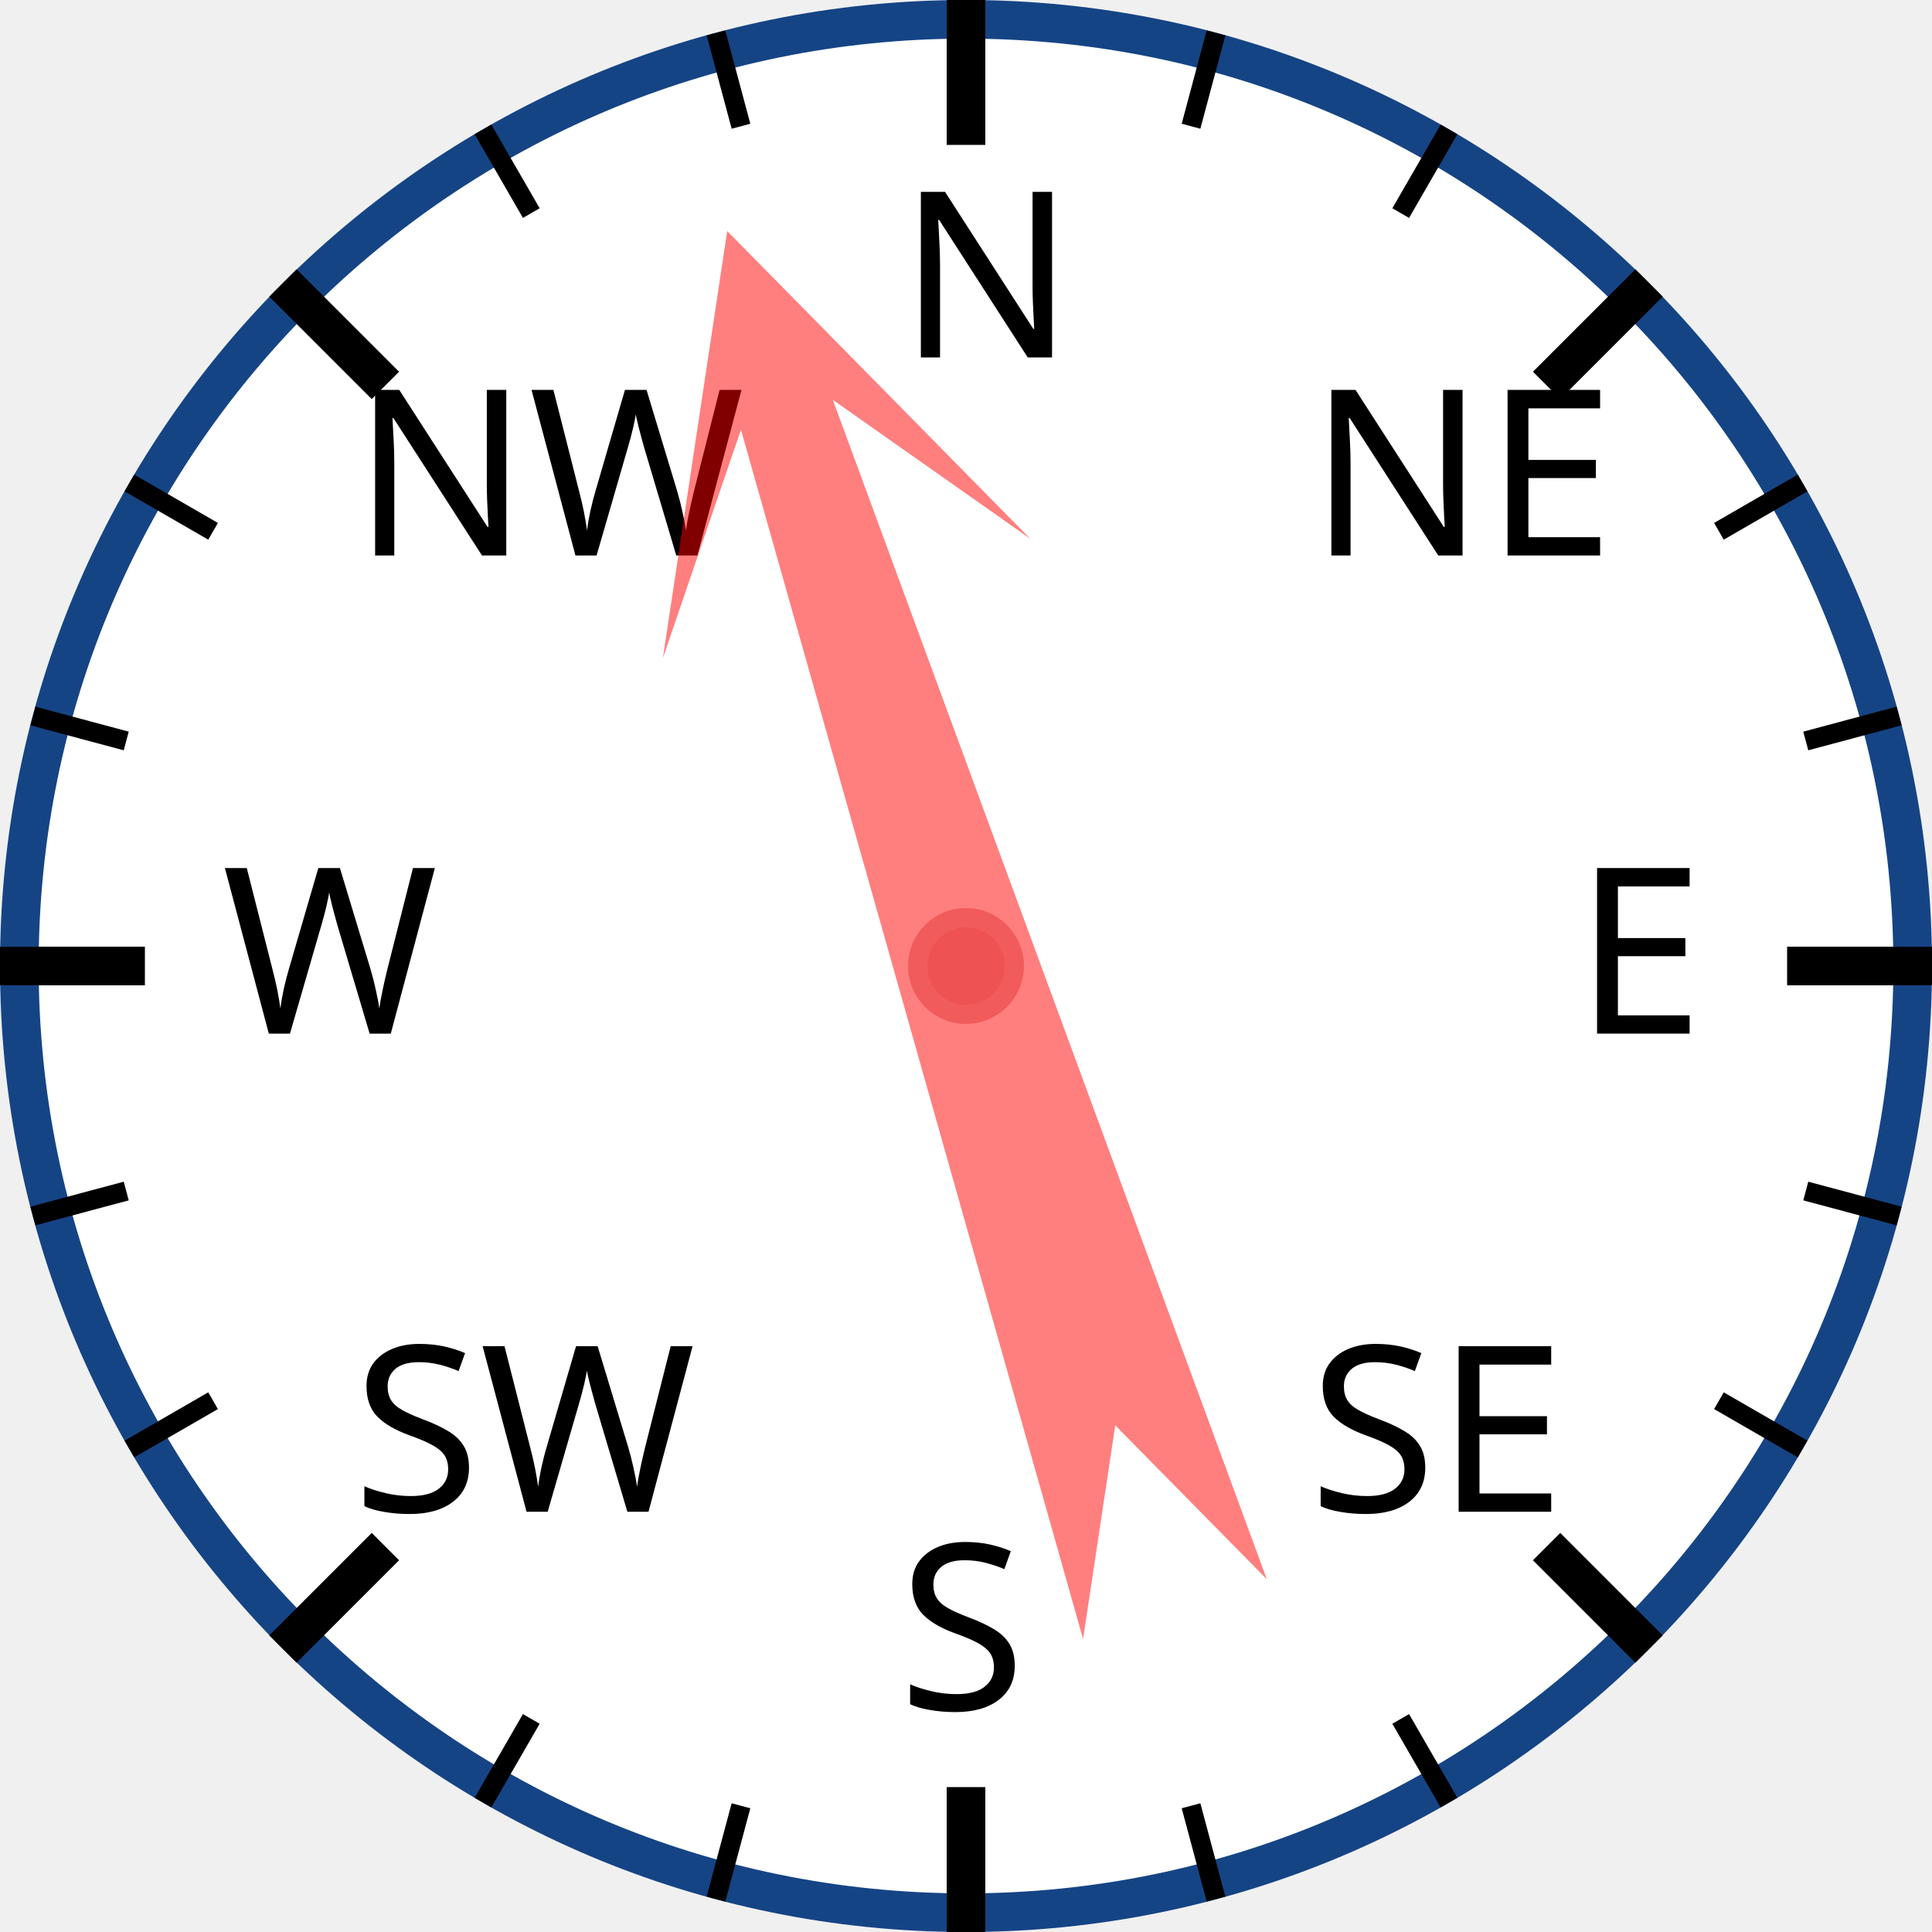
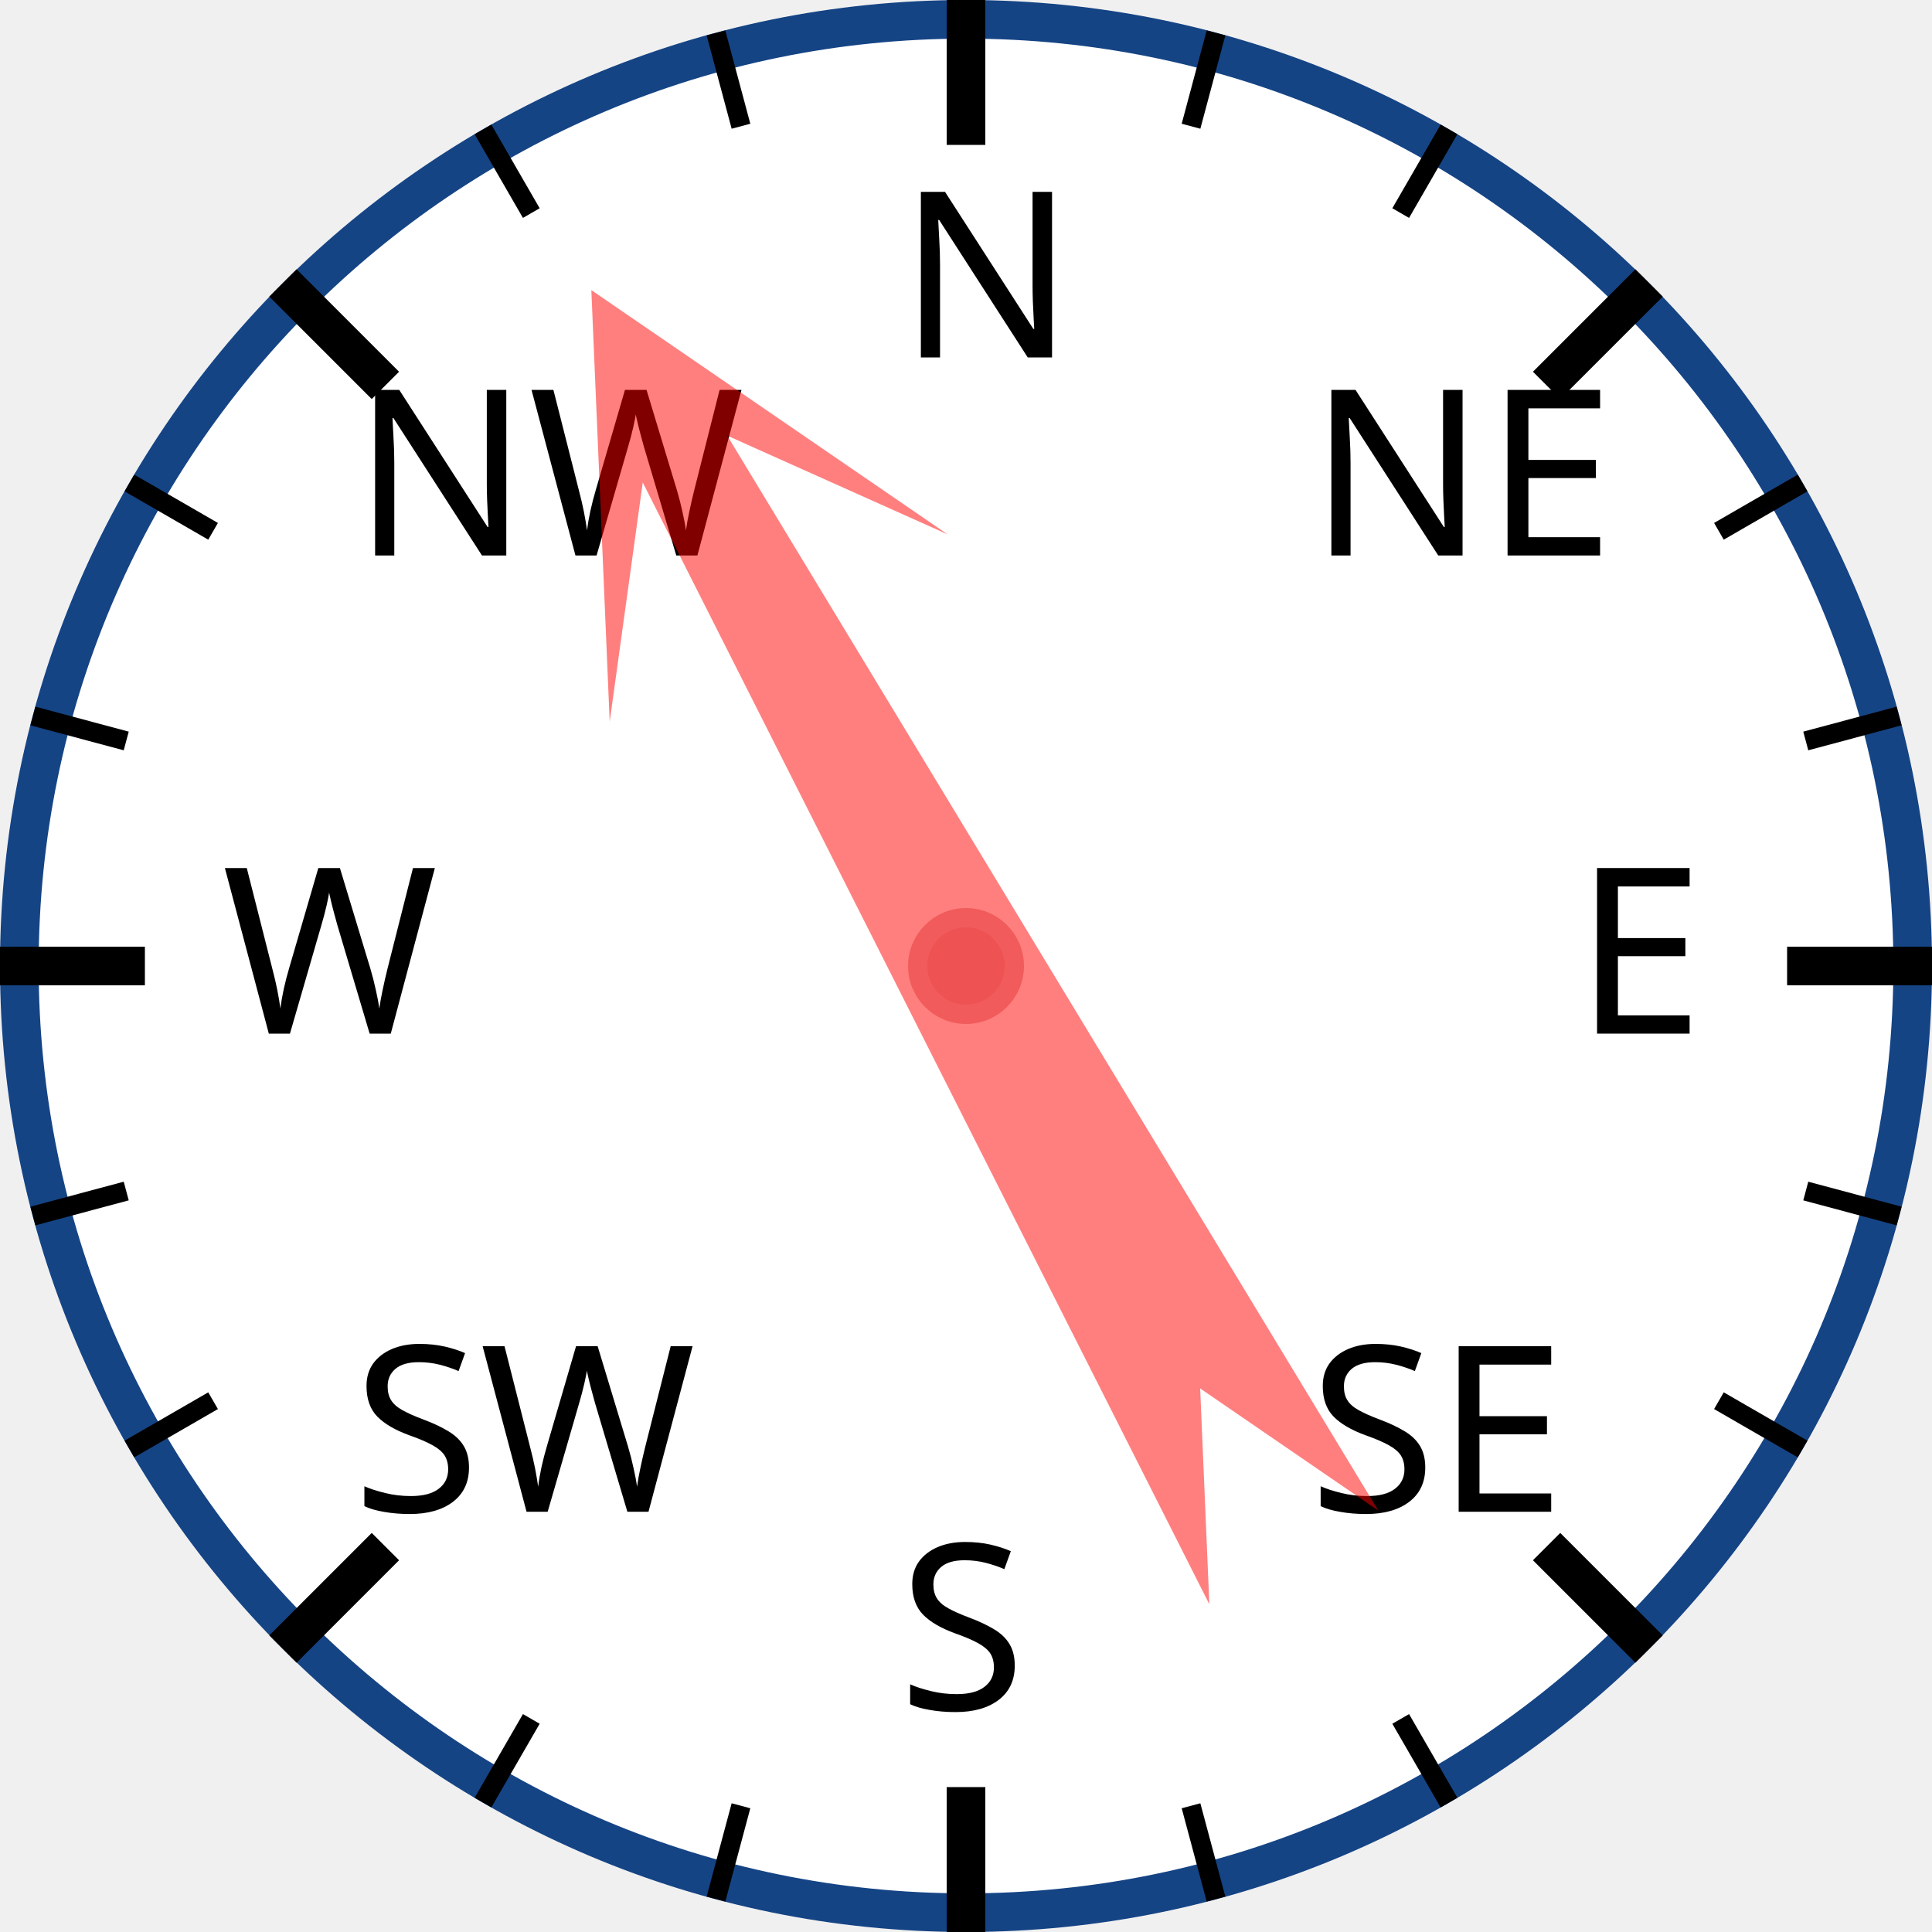
<svg xmlns="http://www.w3.org/2000/svg" width="120px" height="120px" viewBox="0 0 200 200">
  <circle cx="100" cy="100" r="98" style="fill: white; stroke: #154485; stroke-width: 4;" />
  <text x="93.0" y="37.0" style="font-family: sans-serif; font-size: 18pt;">N</text>
  <line x1="100.0" y1="0.0" x2="100.0" y2="15.0" style="stroke: black; stroke-width: 4;" />
  <line x1="74.118" y1="3.407" x2="76.706" y2="13.067" style="stroke: black; stroke-width: 2;" />
  <line x1="50" y1="13.397" x2="55" y2="22.058" style="stroke: black; stroke-width: 2;" />
  <text x="36.503" y="57.503" style="font-family: sans-serif; font-size: 18pt;">NW</text>
  <line x1="29.289" y1="29.289" x2="39.896" y2="39.896" style="stroke: black; stroke-width: 4;" />
  <line x1="13.397" y1="50" x2="22.058" y2="55" style="stroke: black; stroke-width: 2;" />
  <line x1="3.407" y1="74.118" x2="13.067" y2="76.706" style="stroke: black; stroke-width: 2;" />
  <text x="23.0" y="107.0" style="font-family: sans-serif; font-size: 18pt;">W</text>
  <line x1="0.0" y1="100.0" x2="15.0" y2="100.0" style="stroke: black; stroke-width: 4;" />
  <line x1="3.407" y1="125.882" x2="13.067" y2="123.294" style="stroke: black; stroke-width: 2;" />
  <line x1="13.397" y1="150" x2="22.058" y2="145" style="stroke: black; stroke-width: 2;" />
  <text x="36.503" y="156.497" style="font-family: sans-serif; font-size: 18pt;">SW</text>
  <line x1="29.289" y1="170.711" x2="39.896" y2="160.104" style="stroke: black; stroke-width: 4;" />
  <line x1="50" y1="186.603" x2="55" y2="177.942" style="stroke: black; stroke-width: 2;" />
  <line x1="74.118" y1="196.593" x2="76.706" y2="186.933" style="stroke: black; stroke-width: 2;" />
  <text x="93" y="177.0" style="font-family: sans-serif; font-size: 18pt;">S</text>
  <line x1="100" y1="200.0" x2="100" y2="185.0" style="stroke: black; stroke-width: 4;" />
  <line x1="125.882" y1="196.593" x2="123.294" y2="186.933" style="stroke: black; stroke-width: 2;" />
  <line x1="150.0" y1="186.603" x2="145.0" y2="177.942" style="stroke: black; stroke-width: 2;" />
  <text x="135.497" y="156.497" style="font-family: sans-serif; font-size: 18pt;">SE</text>
  <line x1="170.711" y1="170.711" x2="160.104" y2="160.104" style="stroke: black; stroke-width: 4;" />
  <line x1="186.603" y1="150" x2="177.942" y2="145" style="stroke: black; stroke-width: 2;" />
  <line x1="196.593" y1="125.882" x2="186.933" y2="123.294" style="stroke: black; stroke-width: 2;" />
  <text x="163.0" y="107" style="font-family: sans-serif; font-size: 18pt;">E</text>
  <line x1="200.0" y1="100" x2="185.0" y2="100" style="stroke: black; stroke-width: 4;" />
  <line x1="196.593" y1="74.118" x2="186.933" y2="76.706" style="stroke: black; stroke-width: 2;" />
  <line x1="186.603" y1="50" x2="177.942" y2="55" style="stroke: black; stroke-width: 2;" />
  <text x="135.497" y="57.503" style="font-family: sans-serif; font-size: 18pt;">NE</text>
  <line x1="170.711" y1="29.289" x2="160.104" y2="39.896" style="stroke: black; stroke-width: 4;" />
  <line x1="150" y1="13.397" x2="145" y2="22.058" style="stroke: black; stroke-width: 2;" />
  <line x1="125.882" y1="3.407" x2="123.294" y2="13.067" style="stroke: black; stroke-width: 2;" />
-   <polygon points="100 20 120 60 105 40 110 170 100 150 90 170 95 40 80 60" style="fill: red; fill-opacity: 0.5;" transform="rotate(342,100,100)" />
+   <polygon points="100 20 120 60 105 40 110 170 100 150 90 170 95 40 80 60" style="fill: red; fill-opacity: 0.5;" transform="rotate(331,100,100)" />
  <circle cx="100" cy="100" r="5" style="fill: #EE5252; stroke: #F25B5B; stroke-width: 2;" />
</svg>
